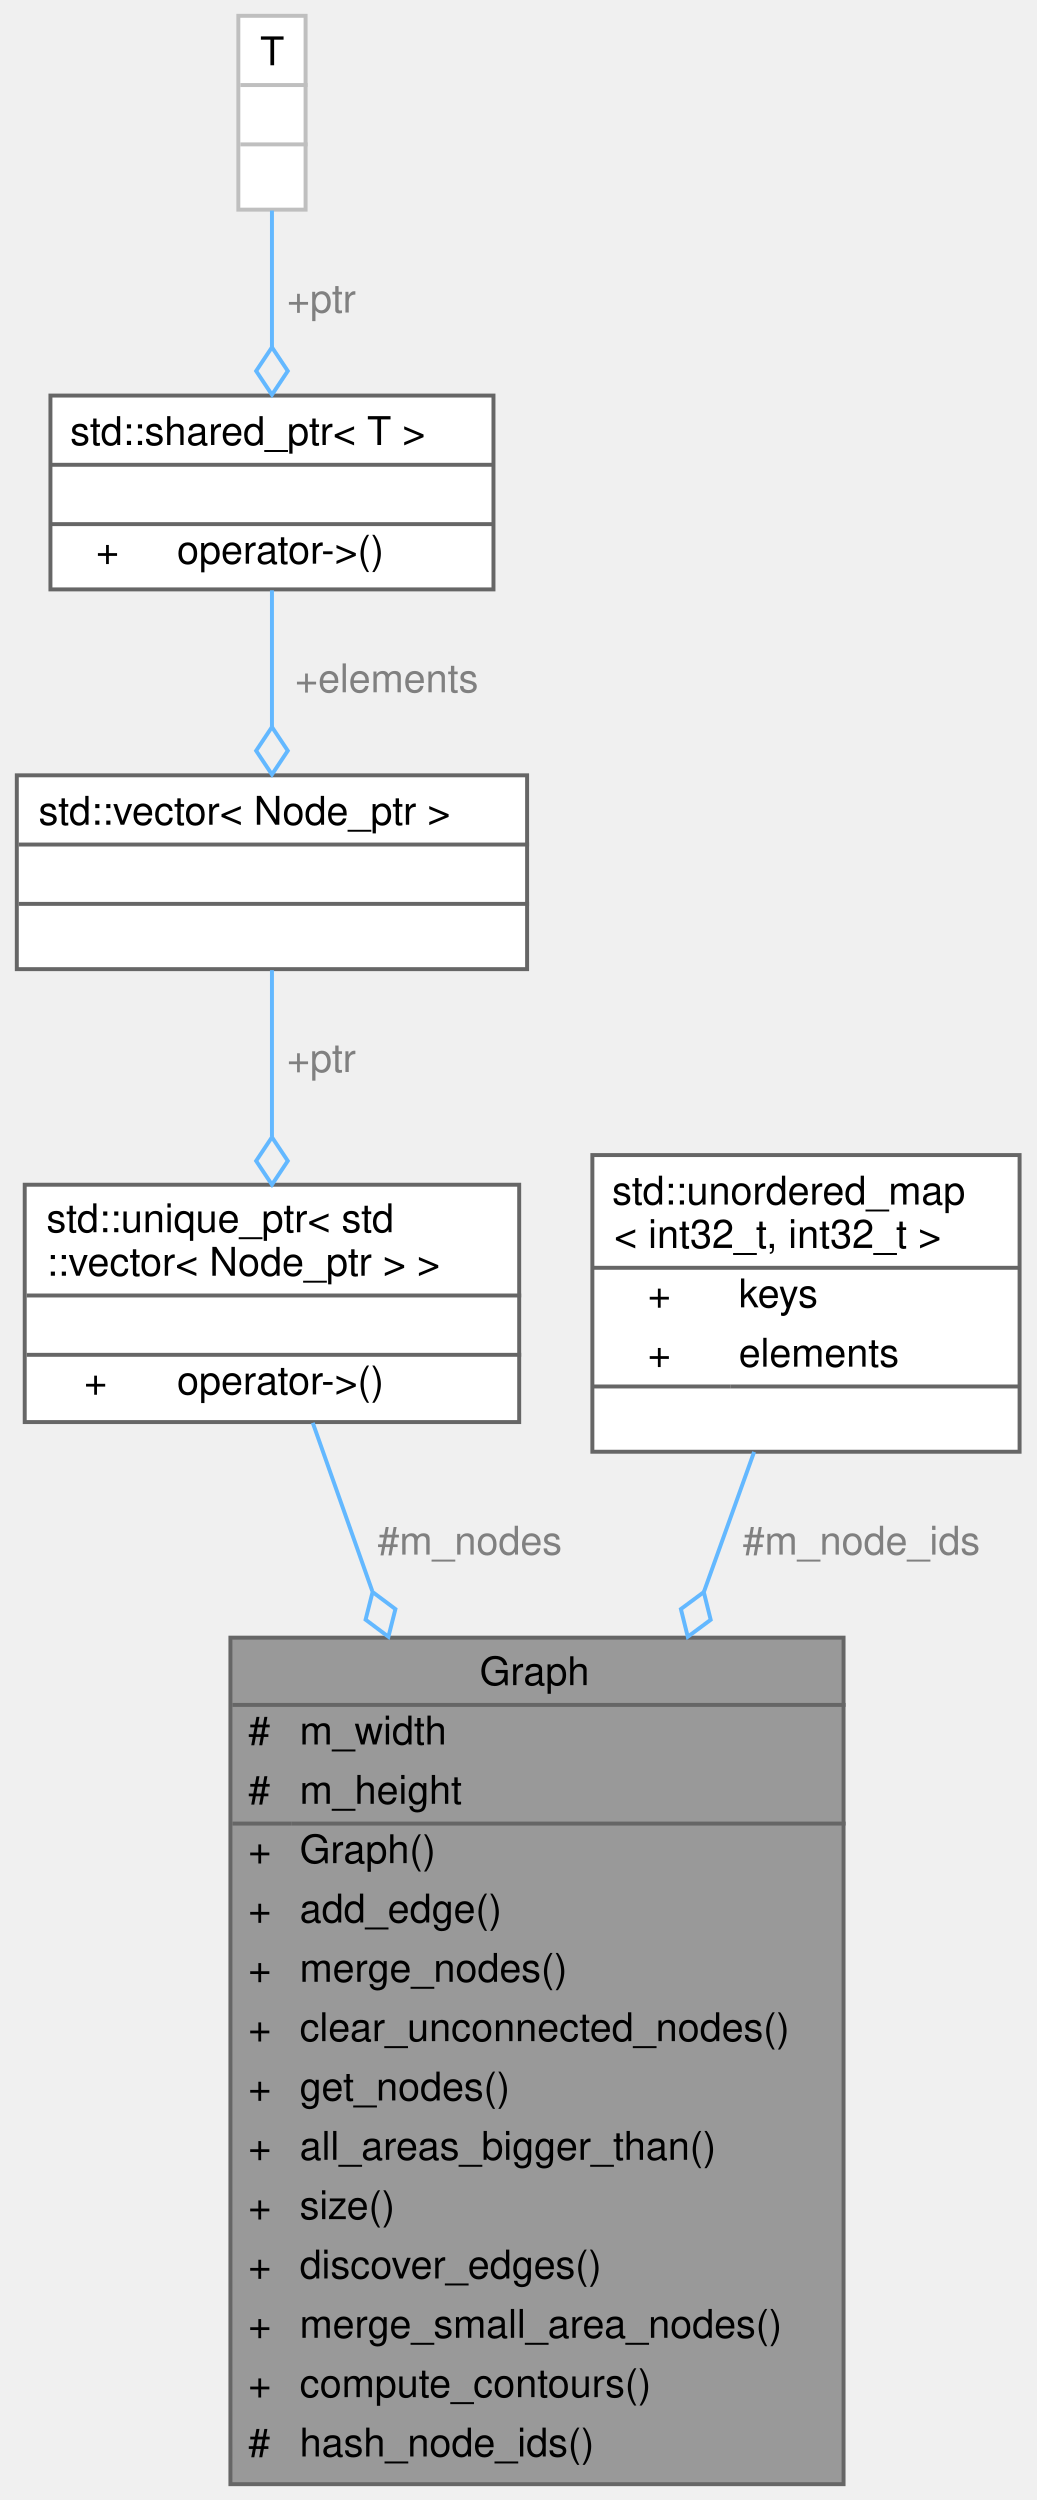
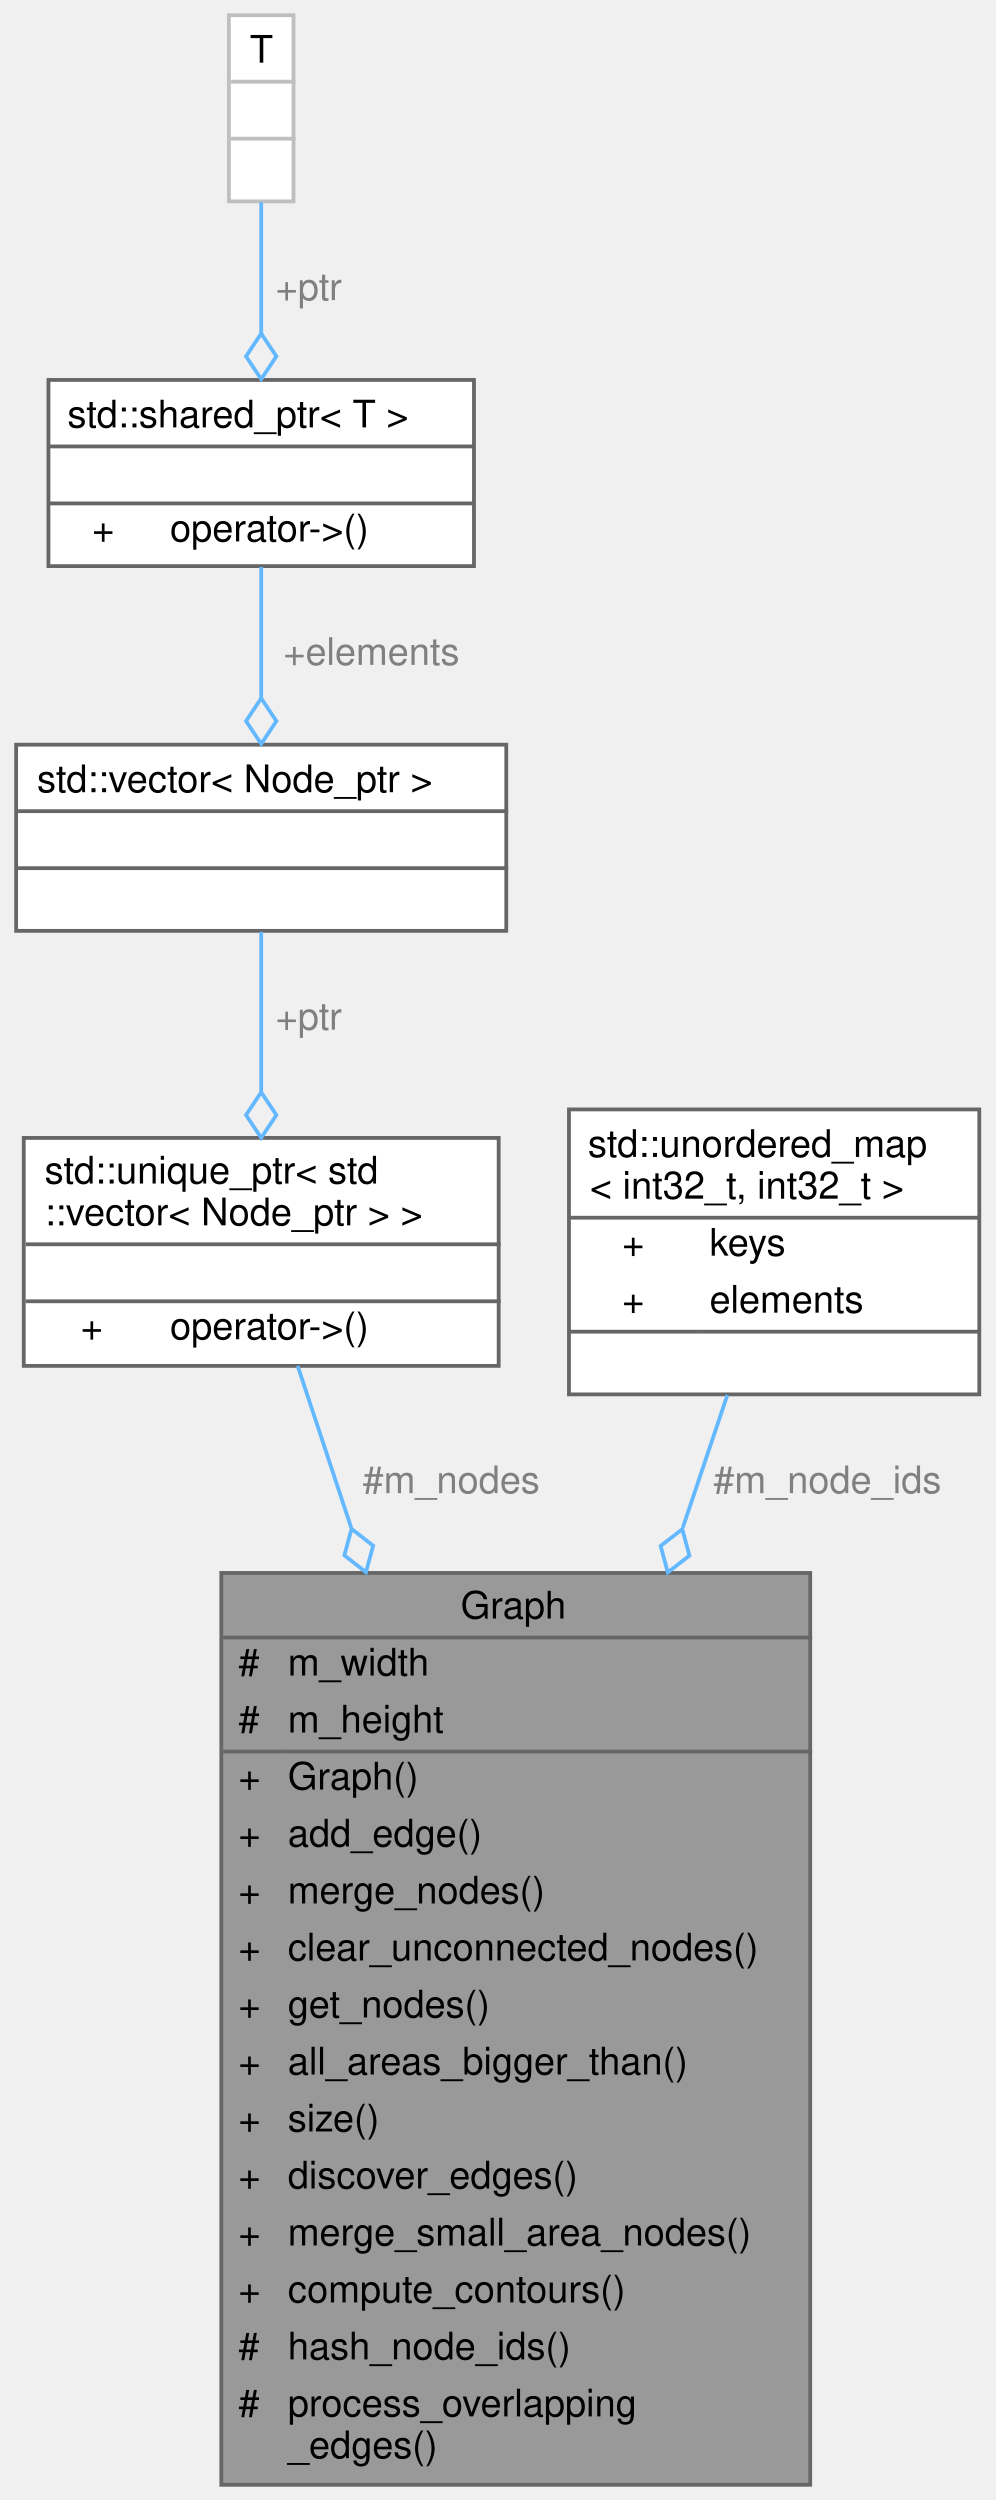
- <svg xmlns="http://www.w3.org/2000/svg" xmlns:xlink="http://www.w3.org/1999/xlink" width="262pt" height="632pt" viewBox="0.00 0.00 261.50 632.00">
-   <g id="graph0" class="graph" transform="scale(1 1) rotate(0) translate(4 628)">
+ <svg xmlns="http://www.w3.org/2000/svg" xmlns:xlink="http://www.w3.org/1999/xlink" width="262pt" height="658pt" viewBox="0.00 0.00 261.50 658.00">
+   <g id="graph0" class="graph" transform="scale(1 1) rotate(0) translate(4 654)">
    <g id="Node000001" class="node">
      <g id="a_Node000001">
        <a xlink:title=" ">
-           <polygon fill="#999999" stroke="transparent" points="209,-214 54,-214 54,0 209,0 209,-214" />
-           <text text-anchor="start" x="117" y="-202" font-family="Helvetica,sans-Serif" font-size="10.00">Graph</text>
-           <text text-anchor="start" x="58.5" y="-187" font-family="Helvetica,sans-Serif" font-size="10.00">#</text>
-           <text text-anchor="start" x="71.5" y="-187" font-family="Helvetica,sans-Serif" font-size="10.00">m_width</text>
-           <text text-anchor="start" x="58.5" y="-172" font-family="Helvetica,sans-Serif" font-size="10.00">#</text>
-           <text text-anchor="start" x="71.5" y="-172" font-family="Helvetica,sans-Serif" font-size="10.00">m_height</text>
-           <text text-anchor="start" x="58.5" y="-157" font-family="Helvetica,sans-Serif" font-size="10.00">+</text>
-           <text text-anchor="start" x="71.5" y="-157" font-family="Helvetica,sans-Serif" font-size="10.00">Graph()</text>
-           <text text-anchor="start" x="58.5" y="-142" font-family="Helvetica,sans-Serif" font-size="10.00">+</text>
-           <text text-anchor="start" x="71.5" y="-142" font-family="Helvetica,sans-Serif" font-size="10.00">add_edge()</text>
-           <text text-anchor="start" x="58.5" y="-127" font-family="Helvetica,sans-Serif" font-size="10.00">+</text>
-           <text text-anchor="start" x="71.5" y="-127" font-family="Helvetica,sans-Serif" font-size="10.00">merge_nodes()</text>
-           <text text-anchor="start" x="58.5" y="-112" font-family="Helvetica,sans-Serif" font-size="10.00">+</text>
-           <text text-anchor="start" x="71.5" y="-112" font-family="Helvetica,sans-Serif" font-size="10.00">clear_unconnected_nodes()</text>
-           <text text-anchor="start" x="58.5" y="-97" font-family="Helvetica,sans-Serif" font-size="10.00">+</text>
-           <text text-anchor="start" x="71.5" y="-97" font-family="Helvetica,sans-Serif" font-size="10.00">get_nodes()</text>
-           <text text-anchor="start" x="58.5" y="-82" font-family="Helvetica,sans-Serif" font-size="10.00">+</text>
-           <text text-anchor="start" x="71.5" y="-82" font-family="Helvetica,sans-Serif" font-size="10.00">all_areas_bigger_than()</text>
-           <text text-anchor="start" x="58.5" y="-67" font-family="Helvetica,sans-Serif" font-size="10.00">+</text>
-           <text text-anchor="start" x="71.5" y="-67" font-family="Helvetica,sans-Serif" font-size="10.00">size()</text>
-           <text text-anchor="start" x="58.5" y="-52" font-family="Helvetica,sans-Serif" font-size="10.00">+</text>
-           <text text-anchor="start" x="71.5" y="-52" font-family="Helvetica,sans-Serif" font-size="10.00">discover_edges()</text>
-           <text text-anchor="start" x="58.5" y="-37" font-family="Helvetica,sans-Serif" font-size="10.00">+</text>
-           <text text-anchor="start" x="71.5" y="-37" font-family="Helvetica,sans-Serif" font-size="10.00">merge_small_area_nodes()</text>
-           <text text-anchor="start" x="58.5" y="-22" font-family="Helvetica,sans-Serif" font-size="10.00">+</text>
-           <text text-anchor="start" x="71.5" y="-22" font-family="Helvetica,sans-Serif" font-size="10.00">compute_contours()</text>
-           <text text-anchor="start" x="58.5" y="-7" font-family="Helvetica,sans-Serif" font-size="10.00">#</text>
-           <text text-anchor="start" x="71.5" y="-7" font-family="Helvetica,sans-Serif" font-size="10.00">hash_node_ids()</text>
-           <polygon fill="#666666" stroke="#666666" points="54.5,-197 54.5,-197 209.5,-197 209.5,-197 54.5,-197" />
-           <polygon fill="#666666" stroke="#666666" points="54.5,-167 54.5,-167 69.5,-167 69.5,-167 54.5,-167" />
-           <polygon fill="#666666" stroke="#666666" points="69.5,-167 69.5,-167 209.5,-167 209.5,-167 69.5,-167" />
-           <polygon fill="none" stroke="#666666" points="54,0 54,-214 209,-214 209,0 54,0" />
+           <polygon fill="#999999" stroke="transparent" points="209,-240 54,-240 54,0 209,0 209,-240" />
+           <text text-anchor="start" x="117" y="-228" font-family="Helvetica,sans-Serif" font-size="10.00">Graph</text>
+           <text text-anchor="start" x="58.5" y="-213" font-family="Helvetica,sans-Serif" font-size="10.00">#</text>
+           <text text-anchor="start" x="71.5" y="-213" font-family="Helvetica,sans-Serif" font-size="10.00">m_width</text>
+           <text text-anchor="start" x="58.5" y="-198" font-family="Helvetica,sans-Serif" font-size="10.00">#</text>
+           <text text-anchor="start" x="71.5" y="-198" font-family="Helvetica,sans-Serif" font-size="10.00">m_height</text>
+           <text text-anchor="start" x="58.5" y="-183" font-family="Helvetica,sans-Serif" font-size="10.00">+</text>
+           <text text-anchor="start" x="71.5" y="-183" font-family="Helvetica,sans-Serif" font-size="10.00">Graph()</text>
+           <text text-anchor="start" x="58.5" y="-168" font-family="Helvetica,sans-Serif" font-size="10.00">+</text>
+           <text text-anchor="start" x="71.5" y="-168" font-family="Helvetica,sans-Serif" font-size="10.00">add_edge()</text>
+           <text text-anchor="start" x="58.5" y="-153" font-family="Helvetica,sans-Serif" font-size="10.00">+</text>
+           <text text-anchor="start" x="71.5" y="-153" font-family="Helvetica,sans-Serif" font-size="10.00">merge_nodes()</text>
+           <text text-anchor="start" x="58.5" y="-138" font-family="Helvetica,sans-Serif" font-size="10.00">+</text>
+           <text text-anchor="start" x="71.5" y="-138" font-family="Helvetica,sans-Serif" font-size="10.00">clear_unconnected_nodes()</text>
+           <text text-anchor="start" x="58.5" y="-123" font-family="Helvetica,sans-Serif" font-size="10.00">+</text>
+           <text text-anchor="start" x="71.5" y="-123" font-family="Helvetica,sans-Serif" font-size="10.00">get_nodes()</text>
+           <text text-anchor="start" x="58.5" y="-108" font-family="Helvetica,sans-Serif" font-size="10.00">+</text>
+           <text text-anchor="start" x="71.5" y="-108" font-family="Helvetica,sans-Serif" font-size="10.00">all_areas_bigger_than()</text>
+           <text text-anchor="start" x="58.5" y="-93" font-family="Helvetica,sans-Serif" font-size="10.00">+</text>
+           <text text-anchor="start" x="71.5" y="-93" font-family="Helvetica,sans-Serif" font-size="10.00">size()</text>
+           <text text-anchor="start" x="58.5" y="-78" font-family="Helvetica,sans-Serif" font-size="10.00">+</text>
+           <text text-anchor="start" x="71.5" y="-78" font-family="Helvetica,sans-Serif" font-size="10.00">discover_edges()</text>
+           <text text-anchor="start" x="58.5" y="-63" font-family="Helvetica,sans-Serif" font-size="10.00">+</text>
+           <text text-anchor="start" x="71.5" y="-63" font-family="Helvetica,sans-Serif" font-size="10.00">merge_small_area_nodes()</text>
+           <text text-anchor="start" x="58.5" y="-48" font-family="Helvetica,sans-Serif" font-size="10.00">+</text>
+           <text text-anchor="start" x="71.5" y="-48" font-family="Helvetica,sans-Serif" font-size="10.00">compute_contours()</text>
+           <text text-anchor="start" x="58.5" y="-33" font-family="Helvetica,sans-Serif" font-size="10.00">#</text>
+           <text text-anchor="start" x="71.5" y="-33" font-family="Helvetica,sans-Serif" font-size="10.00">hash_node_ids()</text>
+           <text text-anchor="start" x="58.5" y="-18" font-family="Helvetica,sans-Serif" font-size="10.00">#</text>
+           <text text-anchor="start" x="71.5" y="-18" font-family="Helvetica,sans-Serif" font-size="10.00">process_overlapping</text>
+           <text text-anchor="start" x="71.5" y="-7" font-family="Helvetica,sans-Serif" font-size="10.00">_edges()</text>
+           <polygon fill="#666666" stroke="#666666" points="54.5,-223 54.5,-223 209.5,-223 209.5,-223 54.5,-223" />
+           <polygon fill="#666666" stroke="#666666" points="54.5,-193 54.5,-193 69.5,-193 69.5,-193 54.5,-193" />
+           <polygon fill="#666666" stroke="#666666" points="69.5,-193 69.5,-193 209.5,-193 209.5,-193 69.5,-193" />
+           <polygon fill="none" stroke="#666666" points="54,0 54,-240 209,-240 209,0 54,0" />
        </a>
      </g>
    </g>
    <g id="Node000002" class="node">
      <g id="a_Node000002">
        <a xlink:title=" ">
-           <polygon fill="white" stroke="transparent" points="127,-328.5 2,-328.5 2,-268.5 127,-268.5 127,-328.5" />
-           <text text-anchor="start" x="7.5" y="-316.5" font-family="Helvetica,sans-Serif" font-size="10.00">std::unique_ptr&lt; std</text>
-           <text text-anchor="start" x="7.5" y="-305.5" font-family="Helvetica,sans-Serif" font-size="10.00">::vector&lt; Node_ptr &gt; &gt;</text>
-           <text text-anchor="start" x="63" y="-290.5" font-family="Helvetica,sans-Serif" font-size="10.00"> </text>
-           <text text-anchor="start" x="17" y="-275.5" font-family="Helvetica,sans-Serif" font-size="10.00">+</text>
-           <text text-anchor="start" x="40.5" y="-275.5" font-family="Helvetica,sans-Serif" font-size="10.00">operator-&gt;()</text>
-           <polygon fill="#666666" stroke="#666666" points="2.5,-300.5 2.5,-300.5 127.5,-300.5 127.5,-300.5 2.5,-300.5" />
-           <polygon fill="#666666" stroke="#666666" points="2.5,-285.5 2.5,-285.5 127.5,-285.5 127.5,-285.5 2.5,-285.5" />
-           <polygon fill="none" stroke="#666666" points="2,-268.5 2,-328.5 127,-328.5 127,-268.5 2,-268.5" />
+           <polygon fill="white" stroke="transparent" points="127,-354.5 2,-354.5 2,-294.5 127,-294.5 127,-354.5" />
+           <text text-anchor="start" x="7.5" y="-342.5" font-family="Helvetica,sans-Serif" font-size="10.00">std::unique_ptr&lt; std</text>
+           <text text-anchor="start" x="7.5" y="-331.5" font-family="Helvetica,sans-Serif" font-size="10.00">::vector&lt; Node_ptr &gt; &gt;</text>
+           <text text-anchor="start" x="63" y="-316.5" font-family="Helvetica,sans-Serif" font-size="10.00"> </text>
+           <text text-anchor="start" x="17" y="-301.5" font-family="Helvetica,sans-Serif" font-size="10.00">+</text>
+           <text text-anchor="start" x="40.5" y="-301.5" font-family="Helvetica,sans-Serif" font-size="10.00">operator-&gt;()</text>
+           <polygon fill="#666666" stroke="#666666" points="2.5,-326.5 2.5,-326.5 127.5,-326.5 127.5,-326.5 2.5,-326.5" />
+           <polygon fill="#666666" stroke="#666666" points="2.5,-311.5 2.5,-311.5 127.5,-311.5 127.5,-311.5 2.5,-311.5" />
+           <polygon fill="none" stroke="#666666" points="2,-294.5 2,-354.5 127,-354.5 127,-294.5 2,-294.5" />
        </a>
      </g>
    </g>
    <g id="edge1_Node000001_Node000002" class="edge">
      <g id="a_edge1_Node000001_Node000002">
        <a xlink:title=" ">
-           <path fill="none" stroke="#63b8ff" d="M74.82,-268.31C79.08,-256.28 84.31,-241.48 89.86,-225.79" />
-           <polygon fill="none" stroke="#63b8ff" points="89.94,-225.54 88.17,-218.55 93.94,-214.23 95.71,-221.22 89.94,-225.54" />
+           <path fill="none" stroke="#63b8ff" d="M74.1,-294.49C78.06,-282.52 82.95,-267.74 88.19,-251.9" />
+           <polygon fill="none" stroke="#63b8ff" points="88.29,-251.6 86.38,-244.64 92.06,-240.2 93.97,-247.16 88.29,-251.6" />
        </a>
      </g>
-       <text text-anchor="middle" x="114.5" y="-235" font-family="Helvetica,sans-Serif" font-size="10.00" fill="grey"> #m_nodes</text>
+       <text text-anchor="middle" x="114.5" y="-261" font-family="Helvetica,sans-Serif" font-size="10.00" fill="grey"> #m_nodes</text>
    </g>
    <g id="Node000003" class="node">
      <g id="a_Node000003">
        <a xlink:title=" ">
-           <polygon fill="white" stroke="transparent" points="129,-432 0,-432 0,-383 129,-383 129,-432" />
-           <text text-anchor="start" x="5.5" y="-419.5" font-family="Helvetica,sans-Serif" font-size="10.00">std::vector&lt; Node_ptr &gt;</text>
-           <text text-anchor="start" x="63" y="-404.5" font-family="Helvetica,sans-Serif" font-size="10.00"> </text>
-           <text text-anchor="start" x="63" y="-389.5" font-family="Helvetica,sans-Serif" font-size="10.00"> </text>
-           <polygon fill="#666666" stroke="#666666" points="0.5,-414.5 0.5,-414.5 129.5,-414.5 129.5,-414.5 0.5,-414.5" />
-           <polygon fill="#666666" stroke="#666666" points="0.5,-399.5 0.5,-399.5 129.5,-399.5 129.5,-399.5 0.5,-399.5" />
-           <polygon fill="none" stroke="#666666" points="0,-383 0,-432 129,-432 129,-383 0,-383" />
+           <polygon fill="white" stroke="transparent" points="129,-458 0,-458 0,-409 129,-409 129,-458" />
+           <text text-anchor="start" x="5.5" y="-445.5" font-family="Helvetica,sans-Serif" font-size="10.00">std::vector&lt; Node_ptr &gt;</text>
+           <text text-anchor="start" x="63" y="-430.5" font-family="Helvetica,sans-Serif" font-size="10.00"> </text>
+           <text text-anchor="start" x="63" y="-415.5" font-family="Helvetica,sans-Serif" font-size="10.00"> </text>
+           <polygon fill="#666666" stroke="#666666" points="0.5,-440.5 0.5,-440.5 129.5,-440.5 129.5,-440.5 0.5,-440.5" />
+           <polygon fill="#666666" stroke="#666666" points="0.5,-425.5 0.5,-425.5 129.5,-425.5 129.5,-425.5 0.5,-425.5" />
+           <polygon fill="none" stroke="#666666" points="0,-409 0,-458 129,-458 129,-409 0,-409" />
        </a>
      </g>
    </g>
    <g id="edge2_Node000002_Node000003" class="edge">
      <g id="a_edge2_Node000002_Node000003">
        <a xlink:title=" ">
-           <path fill="none" stroke="#63b8ff" d="M64.5,-382.75C64.5,-370.37 64.5,-354.87 64.5,-340.62" />
-           <polygon fill="none" stroke="#63b8ff" points="64.5,-340.52 60.5,-334.52 64.5,-328.52 68.5,-334.52 64.5,-340.52" />
+           <path fill="none" stroke="#63b8ff" d="M64.5,-408.75C64.5,-396.37 64.5,-380.87 64.5,-366.62" />
+           <polygon fill="none" stroke="#63b8ff" points="64.5,-366.52 60.5,-360.52 64.5,-354.52 68.5,-360.52 64.5,-366.52" />
        </a>
      </g>
-       <text text-anchor="middle" x="77" y="-357" font-family="Helvetica,sans-Serif" font-size="10.00" fill="grey"> +ptr</text>
+       <text text-anchor="middle" x="77" y="-383" font-family="Helvetica,sans-Serif" font-size="10.00" fill="grey"> +ptr</text>
    </g>
    <g id="Node000004" class="node">
      <g id="a_Node000004">
        <a xlink:title=" ">
-           <polygon fill="white" stroke="transparent" points="120.5,-528 8.5,-528 8.5,-479 120.5,-479 120.5,-528" />
-           <text text-anchor="start" x="13.5" y="-515.5" font-family="Helvetica,sans-Serif" font-size="10.00">std::shared_ptr&lt; T &gt;</text>
-           <text text-anchor="start" x="62.5" y="-500.5" font-family="Helvetica,sans-Serif" font-size="10.00"> </text>
-           <text text-anchor="start" x="20" y="-485.5" font-family="Helvetica,sans-Serif" font-size="10.00">+</text>
-           <text text-anchor="start" x="40.5" y="-485.5" font-family="Helvetica,sans-Serif" font-size="10.00">operator-&gt;()</text>
-           <polygon fill="#666666" stroke="#666666" points="8.5,-510.5 8.5,-510.5 120.5,-510.5 120.5,-510.5 8.5,-510.5" />
-           <polygon fill="#666666" stroke="#666666" points="8.5,-495.5 8.5,-495.5 120.5,-495.5 120.5,-495.5 8.5,-495.5" />
-           <polygon fill="none" stroke="#666666" points="8.5,-479 8.5,-528 120.5,-528 120.5,-479 8.5,-479" />
+           <polygon fill="white" stroke="transparent" points="120.5,-554 8.5,-554 8.5,-505 120.5,-505 120.5,-554" />
+           <text text-anchor="start" x="13.5" y="-541.5" font-family="Helvetica,sans-Serif" font-size="10.00">std::shared_ptr&lt; T &gt;</text>
+           <text text-anchor="start" x="62.5" y="-526.5" font-family="Helvetica,sans-Serif" font-size="10.00"> </text>
+           <text text-anchor="start" x="20" y="-511.5" font-family="Helvetica,sans-Serif" font-size="10.00">+</text>
+           <text text-anchor="start" x="40.5" y="-511.5" font-family="Helvetica,sans-Serif" font-size="10.00">operator-&gt;()</text>
+           <polygon fill="#666666" stroke="#666666" points="8.5,-536.5 8.5,-536.5 120.5,-536.5 120.5,-536.5 8.5,-536.5" />
+           <polygon fill="#666666" stroke="#666666" points="8.5,-521.5 8.5,-521.5 120.5,-521.5 120.5,-521.5 8.5,-521.5" />
+           <polygon fill="none" stroke="#666666" points="8.5,-505 8.5,-554 120.5,-554 120.5,-505 8.5,-505" />
        </a>
      </g>
    </g>
    <g id="edge3_Node000003_Node000004" class="edge">
      <g id="a_edge3_Node000003_Node000004">
        <a xlink:title=" ">
-           <path fill="none" stroke="#63b8ff" d="M64.5,-478.78C64.5,-468.32 64.5,-455.79 64.5,-444.23" />
-           <polygon fill="none" stroke="#63b8ff" points="64.5,-444.21 60.5,-438.21 64.5,-432.21 68.5,-438.21 64.5,-444.21" />
+           <path fill="none" stroke="#63b8ff" d="M64.5,-504.78C64.5,-494.32 64.5,-481.79 64.5,-470.23" />
+           <polygon fill="none" stroke="#63b8ff" points="64.5,-470.21 60.5,-464.21 64.5,-458.21 68.5,-464.21 64.5,-470.21" />
        </a>
      </g>
-       <text text-anchor="middle" x="93.5" y="-453" font-family="Helvetica,sans-Serif" font-size="10.00" fill="grey"> +elements</text>
+       <text text-anchor="middle" x="93.5" y="-479" font-family="Helvetica,sans-Serif" font-size="10.00" fill="grey"> +elements</text>
    </g>
    <g id="Node000005" class="node">
      <g id="a_Node000005">
        <a xlink:title=" ">
-           <polygon fill="white" stroke="transparent" points="73,-624 56,-624 56,-575 73,-575 73,-624" />
-           <text text-anchor="start" x="61.5" y="-611.5" font-family="Helvetica,sans-Serif" font-size="10.00">T</text>
-           <text text-anchor="start" x="63" y="-596.5" font-family="Helvetica,sans-Serif" font-size="10.00"> </text>
-           <text text-anchor="start" x="63" y="-581.5" font-family="Helvetica,sans-Serif" font-size="10.00"> </text>
-           <polygon fill="#bfbfbf" stroke="#bfbfbf" points="56.5,-606.5 56.5,-606.5 73.5,-606.5 73.5,-606.5 56.5,-606.5" />
-           <polygon fill="#bfbfbf" stroke="#bfbfbf" points="56.5,-591.5 56.5,-591.5 73.5,-591.5 73.5,-591.5 56.5,-591.5" />
-           <polygon fill="none" stroke="#bfbfbf" points="56,-575 56,-624 73,-624 73,-575 56,-575" />
+           <polygon fill="white" stroke="transparent" points="73,-650 56,-650 56,-601 73,-601 73,-650" />
+           <text text-anchor="start" x="61.5" y="-637.5" font-family="Helvetica,sans-Serif" font-size="10.00">T</text>
+           <text text-anchor="start" x="63" y="-622.5" font-family="Helvetica,sans-Serif" font-size="10.00"> </text>
+           <text text-anchor="start" x="63" y="-607.5" font-family="Helvetica,sans-Serif" font-size="10.00"> </text>
+           <polygon fill="#bfbfbf" stroke="#bfbfbf" points="56.5,-632.5 56.5,-632.5 73.5,-632.5 73.5,-632.5 56.5,-632.5" />
+           <polygon fill="#bfbfbf" stroke="#bfbfbf" points="56.5,-617.5 56.5,-617.5 73.5,-617.5 73.5,-617.5 56.5,-617.5" />
+           <polygon fill="none" stroke="#bfbfbf" points="56,-601 56,-650 73,-650 73,-601 56,-601" />
        </a>
      </g>
    </g>
    <g id="edge4_Node000004_Node000005" class="edge">
      <g id="a_edge4_Node000004_Node000005">
        <a xlink:title=" ">
-           <path fill="none" stroke="#63b8ff" d="M64.5,-574.78C64.5,-564.32 64.5,-551.79 64.5,-540.23" />
-           <polygon fill="none" stroke="#63b8ff" points="64.5,-540.21 60.5,-534.21 64.5,-528.21 68.5,-534.21 64.5,-540.21" />
+           <path fill="none" stroke="#63b8ff" d="M64.5,-600.78C64.5,-590.32 64.5,-577.79 64.5,-566.23" />
+           <polygon fill="none" stroke="#63b8ff" points="64.5,-566.21 60.5,-560.21 64.5,-554.21 68.5,-560.21 64.5,-566.21" />
        </a>
      </g>
-       <text text-anchor="middle" x="77" y="-549" font-family="Helvetica,sans-Serif" font-size="10.00" fill="grey"> +ptr</text>
+       <text text-anchor="middle" x="77" y="-575" font-family="Helvetica,sans-Serif" font-size="10.00" fill="grey"> +ptr</text>
    </g>
    <g id="Node000006" class="node">
      <g id="a_Node000006">
        <a xlink:title=" ">
-           <polygon fill="white" stroke="transparent" points="253.5,-336 145.5,-336 145.5,-261 253.5,-261 253.5,-336" />
-           <text text-anchor="start" x="150.5" y="-323.5" font-family="Helvetica,sans-Serif" font-size="10.00">std::unordered_map</text>
-           <text text-anchor="start" x="151" y="-312.5" font-family="Helvetica,sans-Serif" font-size="10.00">&lt; int32_t, int32_t &gt;</text>
-           <text text-anchor="start" x="159.5" y="-297.5" font-family="Helvetica,sans-Serif" font-size="10.00">+</text>
-           <text text-anchor="start" x="182.5" y="-297.5" font-family="Helvetica,sans-Serif" font-size="10.00">keys</text>
-           <text text-anchor="start" x="159.5" y="-282.5" font-family="Helvetica,sans-Serif" font-size="10.00">+</text>
-           <text text-anchor="start" x="182.5" y="-282.5" font-family="Helvetica,sans-Serif" font-size="10.00">elements</text>
-           <text text-anchor="start" x="197.5" y="-267.5" font-family="Helvetica,sans-Serif" font-size="10.00"> </text>
-           <polygon fill="#666666" stroke="#666666" points="145.5,-307.5 145.5,-307.5 253.5,-307.5 253.5,-307.5 145.5,-307.5" />
-           <polygon fill="#666666" stroke="#666666" points="145.5,-277.5 145.5,-277.5 180.5,-277.5 180.5,-277.5 145.5,-277.5" />
-           <polygon fill="#666666" stroke="#666666" points="180.5,-277.5 180.5,-277.5 253.5,-277.5 253.5,-277.5 180.5,-277.5" />
-           <polygon fill="none" stroke="#666666" points="145.5,-261 145.5,-336 253.5,-336 253.5,-261 145.5,-261" />
+           <polygon fill="white" stroke="transparent" points="253.5,-362 145.5,-362 145.5,-287 253.5,-287 253.5,-362" />
+           <text text-anchor="start" x="150.5" y="-349.5" font-family="Helvetica,sans-Serif" font-size="10.00">std::unordered_map</text>
+           <text text-anchor="start" x="151" y="-338.5" font-family="Helvetica,sans-Serif" font-size="10.00">&lt; int32_t, int32_t &gt;</text>
+           <text text-anchor="start" x="159.5" y="-323.5" font-family="Helvetica,sans-Serif" font-size="10.00">+</text>
+           <text text-anchor="start" x="182.5" y="-323.5" font-family="Helvetica,sans-Serif" font-size="10.00">keys</text>
+           <text text-anchor="start" x="159.5" y="-308.5" font-family="Helvetica,sans-Serif" font-size="10.00">+</text>
+           <text text-anchor="start" x="182.5" y="-308.5" font-family="Helvetica,sans-Serif" font-size="10.00">elements</text>
+           <text text-anchor="start" x="197.5" y="-293.5" font-family="Helvetica,sans-Serif" font-size="10.00"> </text>
+           <polygon fill="#666666" stroke="#666666" points="145.5,-333.5 145.5,-333.5 253.5,-333.5 253.5,-333.5 145.5,-333.5" />
+           <polygon fill="#666666" stroke="#666666" points="145.5,-303.5 145.5,-303.5 180.5,-303.5 180.5,-303.5 145.5,-303.5" />
+           <polygon fill="#666666" stroke="#666666" points="180.5,-303.5 180.5,-303.5 253.5,-303.5 253.5,-303.5 180.5,-303.5" />
+           <polygon fill="none" stroke="#666666" points="145.5,-287 145.5,-362 253.5,-362 253.5,-287 145.5,-287" />
        </a>
      </g>
    </g>
    <g id="edge5_Node000001_Node000006" class="edge">
      <g id="a_edge5_Node000001_Node000006">
        <a xlink:title=" ">
-           <path fill="none" stroke="#63b8ff" d="M186.39,-260.96C182.6,-250.4 178.24,-238.26 173.68,-225.53" />
-           <polygon fill="none" stroke="#63b8ff" points="173.67,-225.52 167.88,-221.23 169.62,-214.23 175.41,-218.52 173.67,-225.52" />
+           <path fill="none" stroke="#63b8ff" d="M187.19,-286.83C183.7,-276.44 179.69,-264.51 175.45,-251.89" />
+           <polygon fill="none" stroke="#63b8ff" points="175.33,-251.52 169.63,-247.11 171.51,-240.15 177.21,-244.56 175.33,-251.52" />
        </a>
      </g>
-       <text text-anchor="middle" x="213.5" y="-235" font-family="Helvetica,sans-Serif" font-size="10.00" fill="grey"> #m_node_ids</text>
+       <text text-anchor="middle" x="213.5" y="-261" font-family="Helvetica,sans-Serif" font-size="10.00" fill="grey"> #m_node_ids</text>
    </g>
  </g>
</svg>
